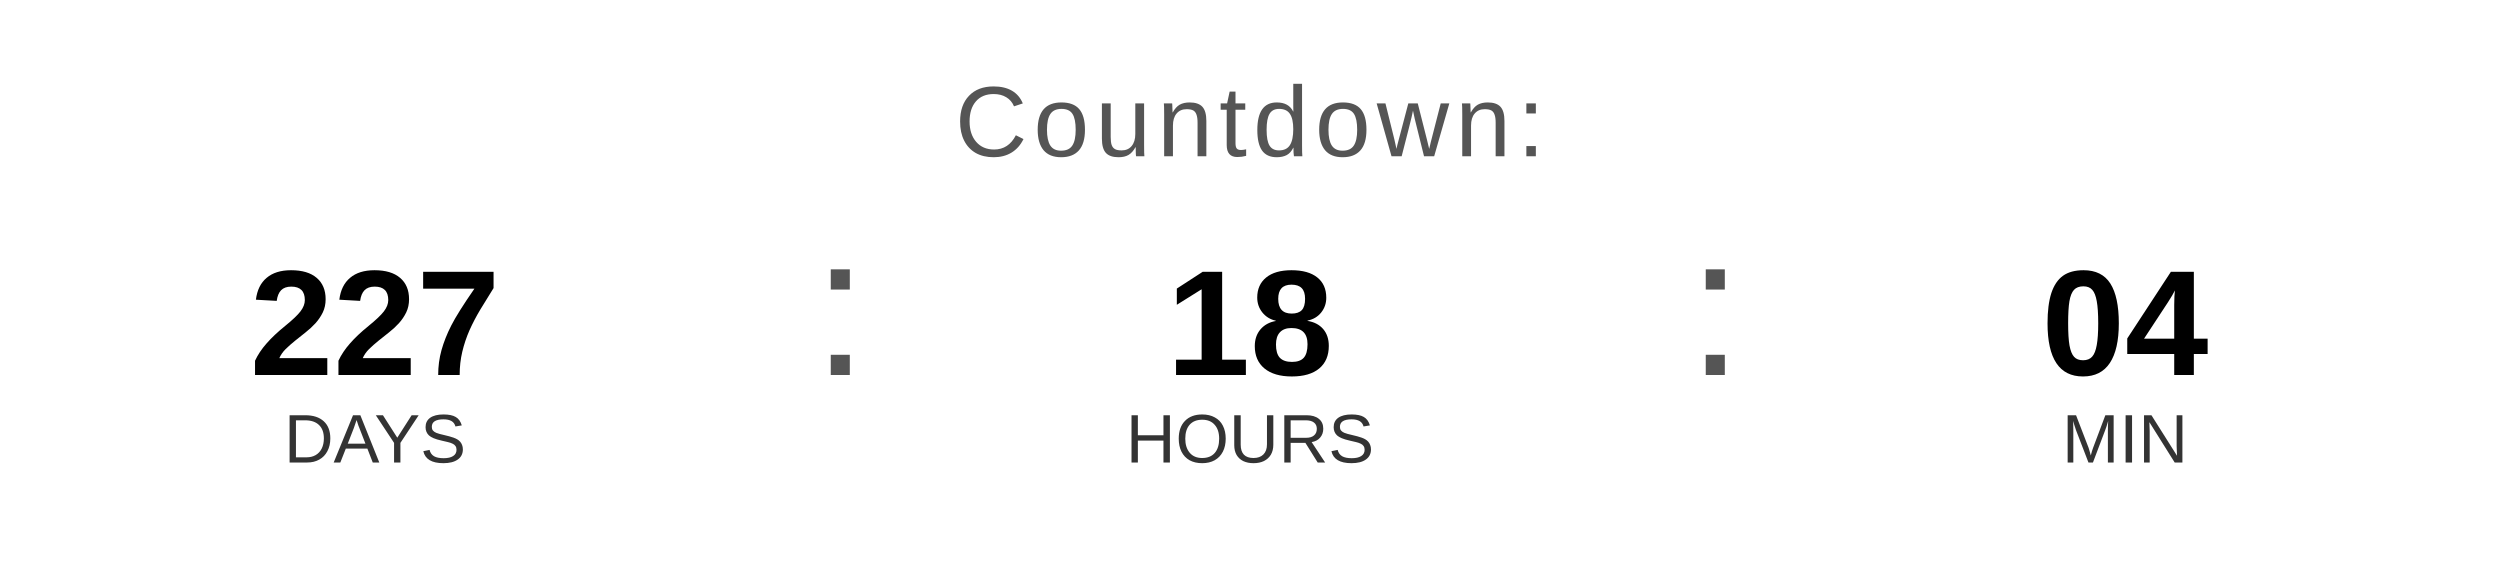
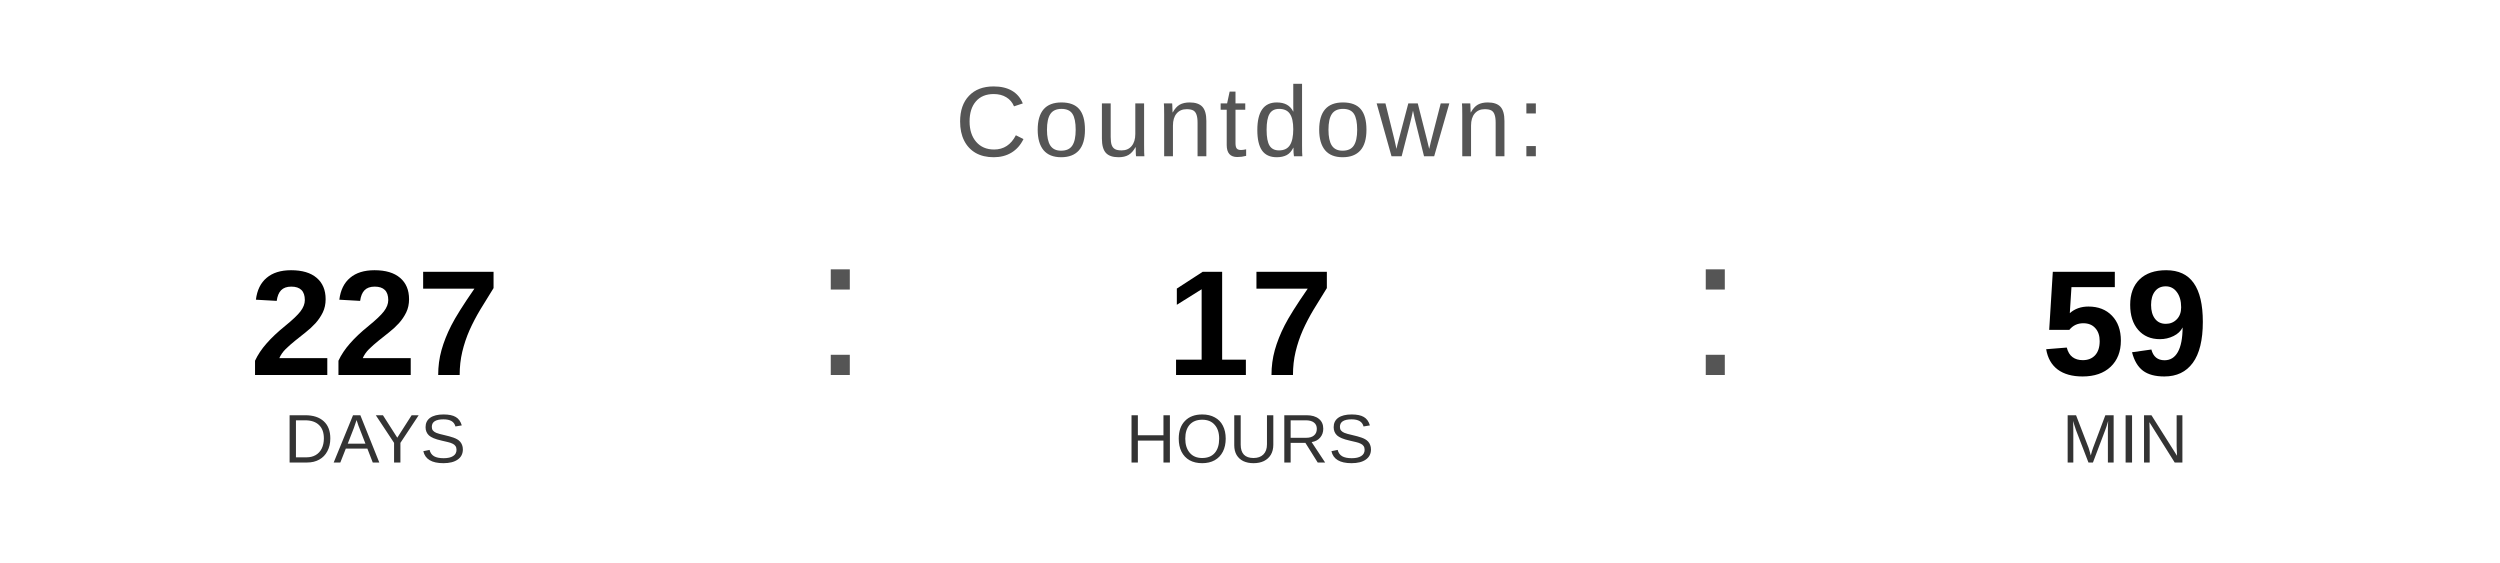
<svg xmlns="http://www.w3.org/2000/svg" width="400" height="90" viewBox="0 0 400 90">
  <text x="200" y="25" font-family="Arial, Helvetica, sans-serif" font-size="16" fill="#555555" text-anchor="middle" letter-spacing="1">
    Countdown:
  </text>
  <text x="60" y="60" font-family="Arial, Helvetica, sans-serif" font-size="24" font-weight="bold" fill="#000000" text-anchor="middle">227</text>
  <text x="60" y="74" font-family="Arial, Helvetica, sans-serif" font-size="11" fill="#333333" text-anchor="middle">DAYS</text>
  <text x="130" y="60" font-family="Arial, sans-serif" font-size="32" fill="#555555">:</text>
-   <text x="200" y="60" font-family="Arial, Helvetica, sans-serif" font-size="24" font-weight="bold" fill="#000000" text-anchor="middle">18</text>
+   <text x="200" y="60" font-family="Arial, Helvetica, sans-serif" font-size="24" font-weight="bold" fill="#000000" text-anchor="middle">17</text>
  <text x="200" y="74" font-family="Arial, Helvetica, sans-serif" font-size="11" fill="#333333" text-anchor="middle">HOURS</text>
  <text x="270" y="60" font-family="Arial, sans-serif" font-size="32" fill="#555555">:</text>
-   <text x="340" y="60" font-family="Arial, Helvetica, sans-serif" font-size="24" font-weight="bold" fill="#000000" text-anchor="middle">04</text>
+   <text x="340" y="60" font-family="Arial, Helvetica, sans-serif" font-size="24" font-weight="bold" fill="#000000" text-anchor="middle">59</text>
  <text x="340" y="74" font-family="Arial, Helvetica, sans-serif" font-size="11" fill="#333333" text-anchor="middle">MIN</text>
</svg>
